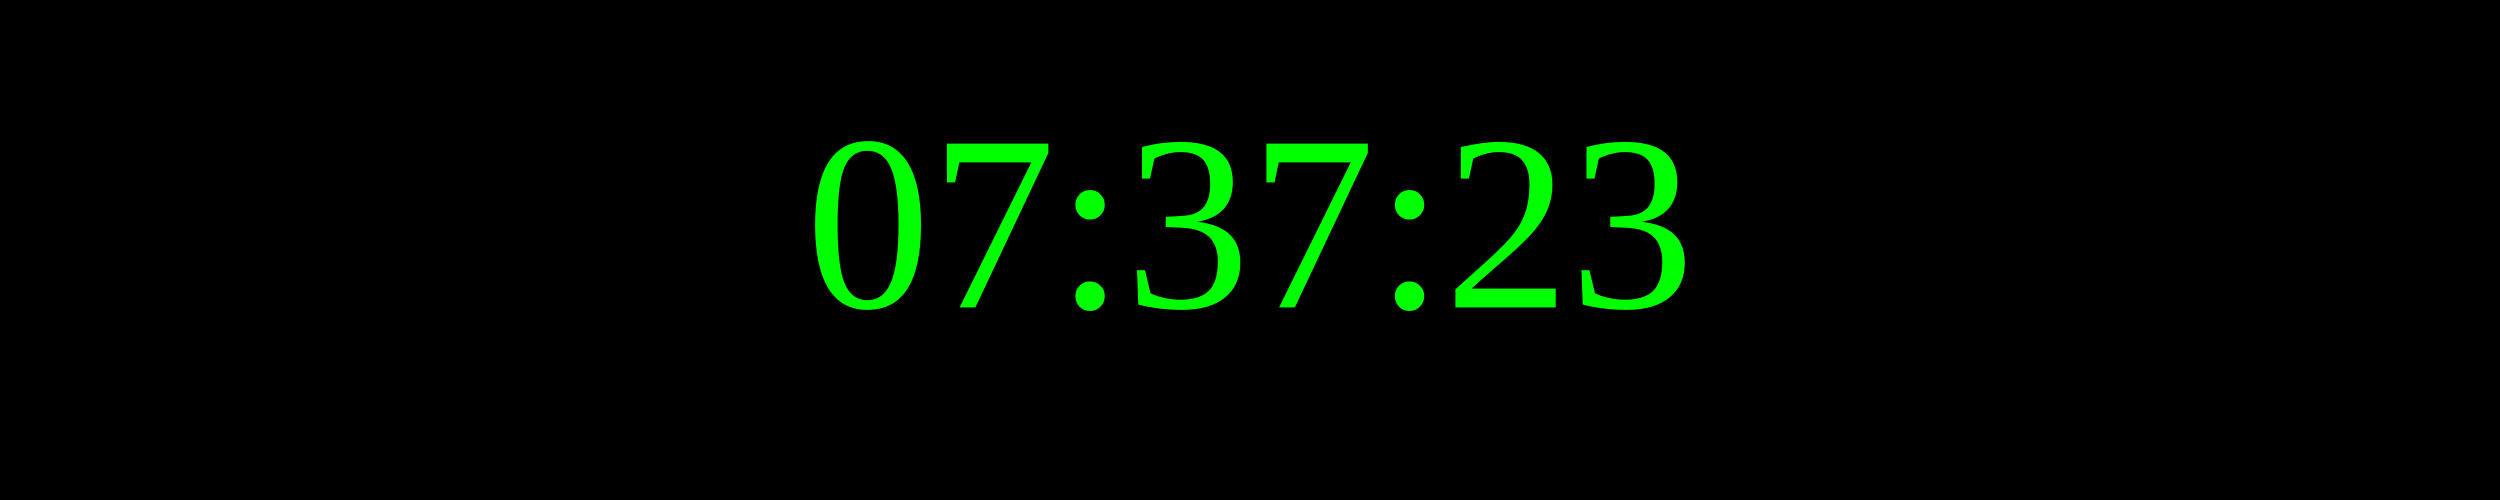
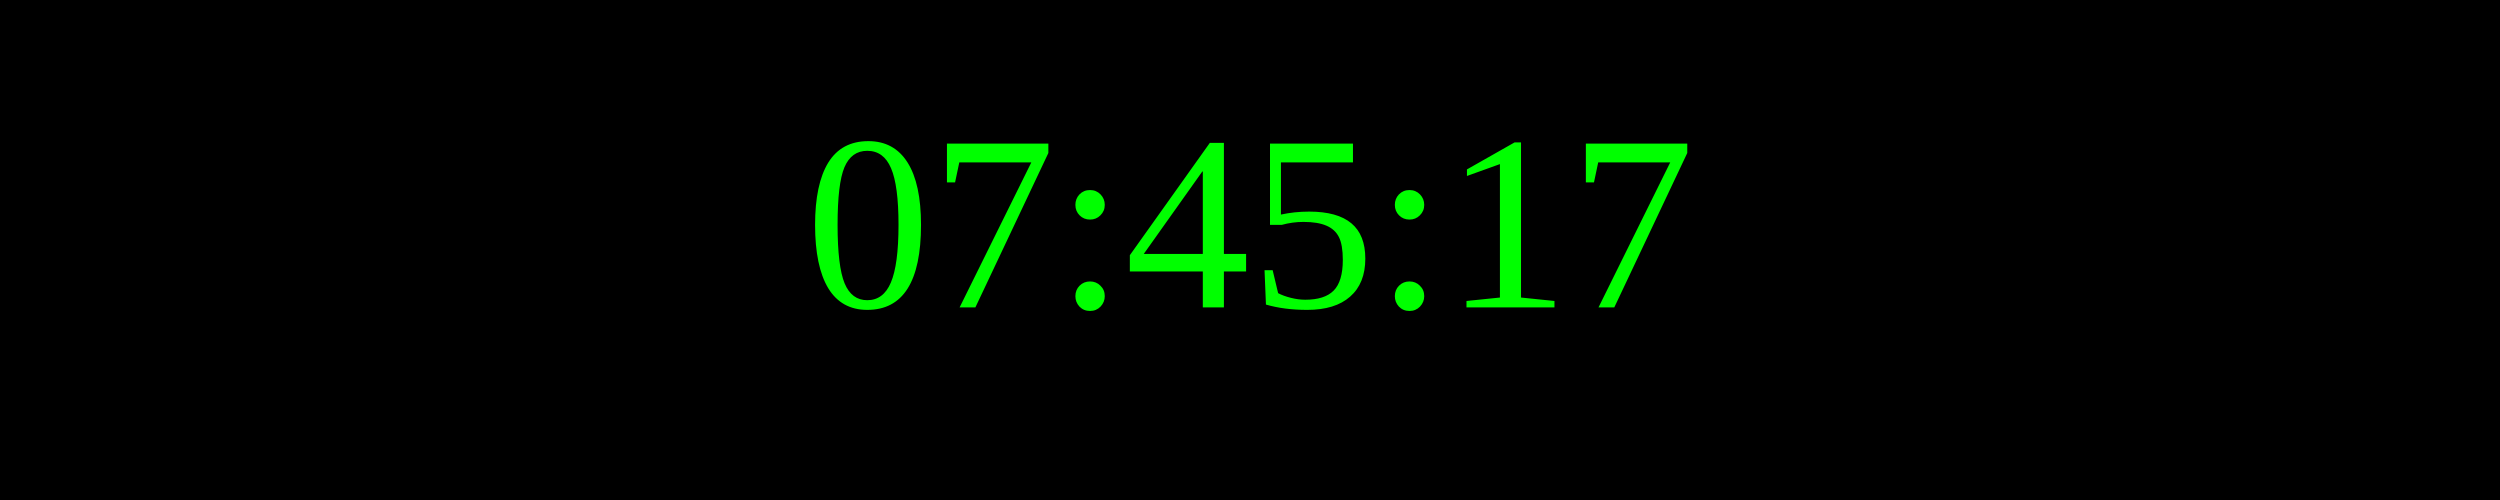
<svg xmlns="http://www.w3.org/2000/svg" width="250" height="50">
  <rect width="100%" height="100%" fill="black" />
  <text x="50%" y="50%" font-size="25" fill="lime" text-anchor="middle" dominant-baseline="middle">
- 07:37:23
+ 07:45:17
</text>
</svg>
